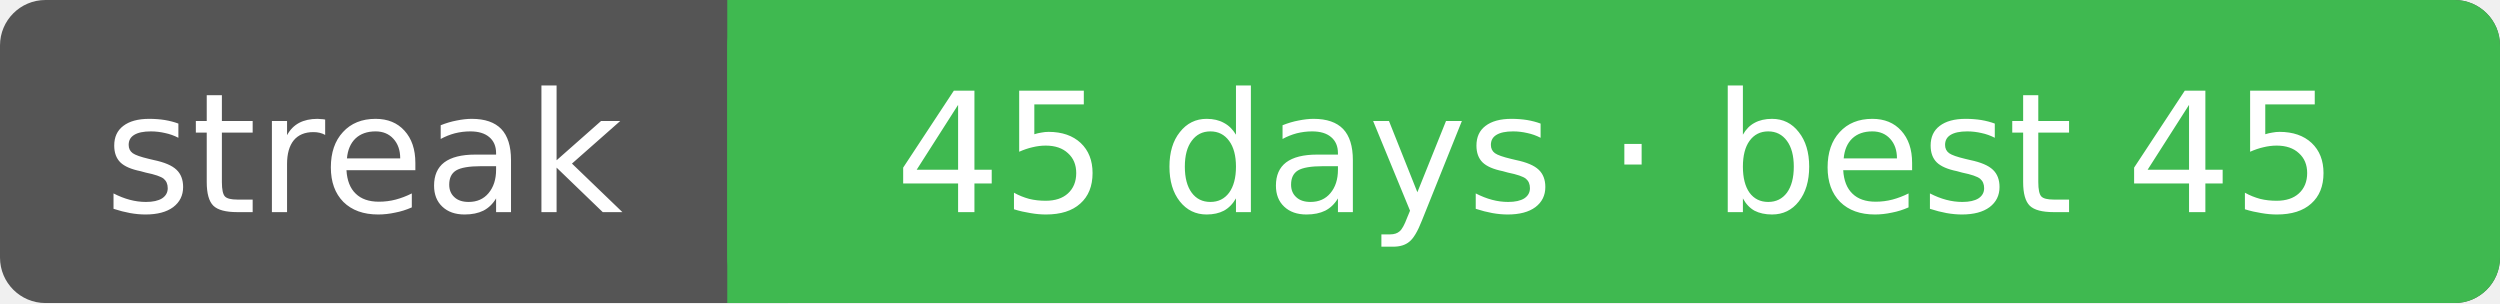
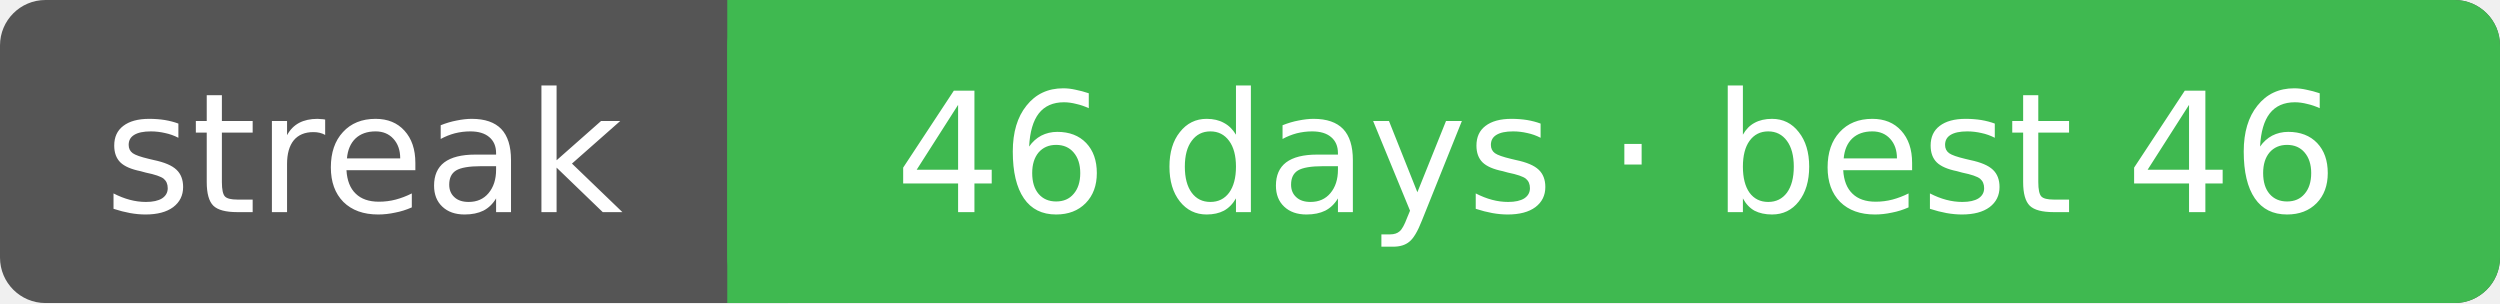
<svg xmlns="http://www.w3.org/2000/svg" width="165" height="20" font-family="Verdana,DejaVu Sans,sans-serif" font-size="11">
  <rect rx="3" width="165" height="20" fill="#555" />
  <rect rx="3" x="48" width="117" height="20" fill="#3fb950" />
  <rect x="48" width="4" height="20" fill="#3fb950" />
  <text x="24.0" y="14" fill="#fff" text-anchor="middle">streak</text>
-   <text x="106.7" y="14" fill="#fff" text-anchor="middle">45 days · best 45</text>
+   <text x="106.7" y="14" fill="#fff" text-anchor="middle">46 days · best 46</text>
</svg>
